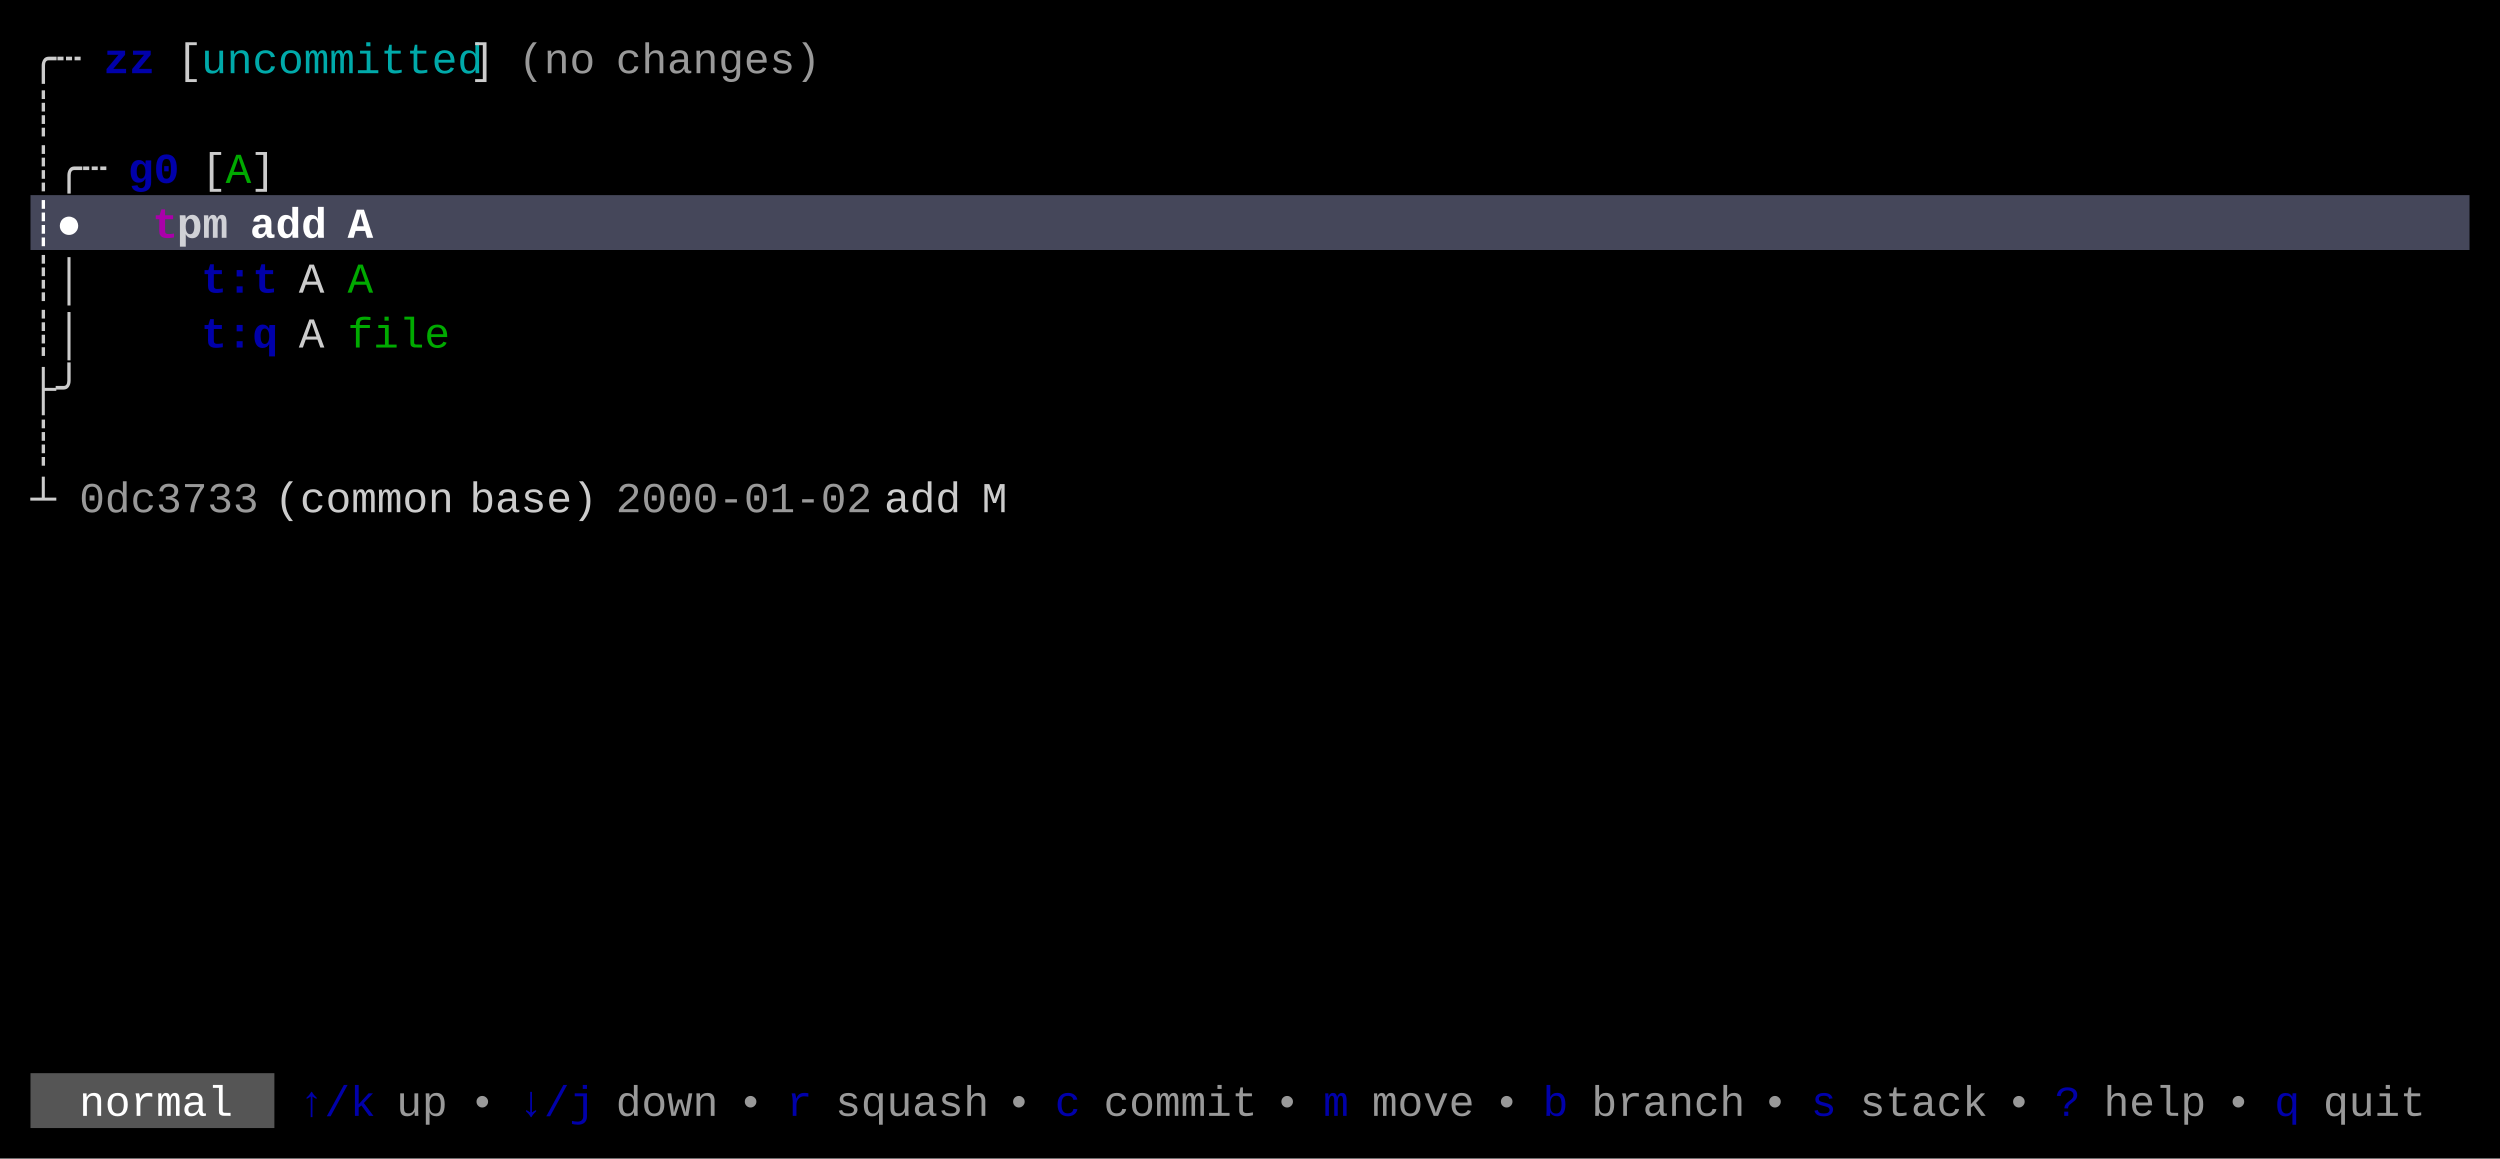
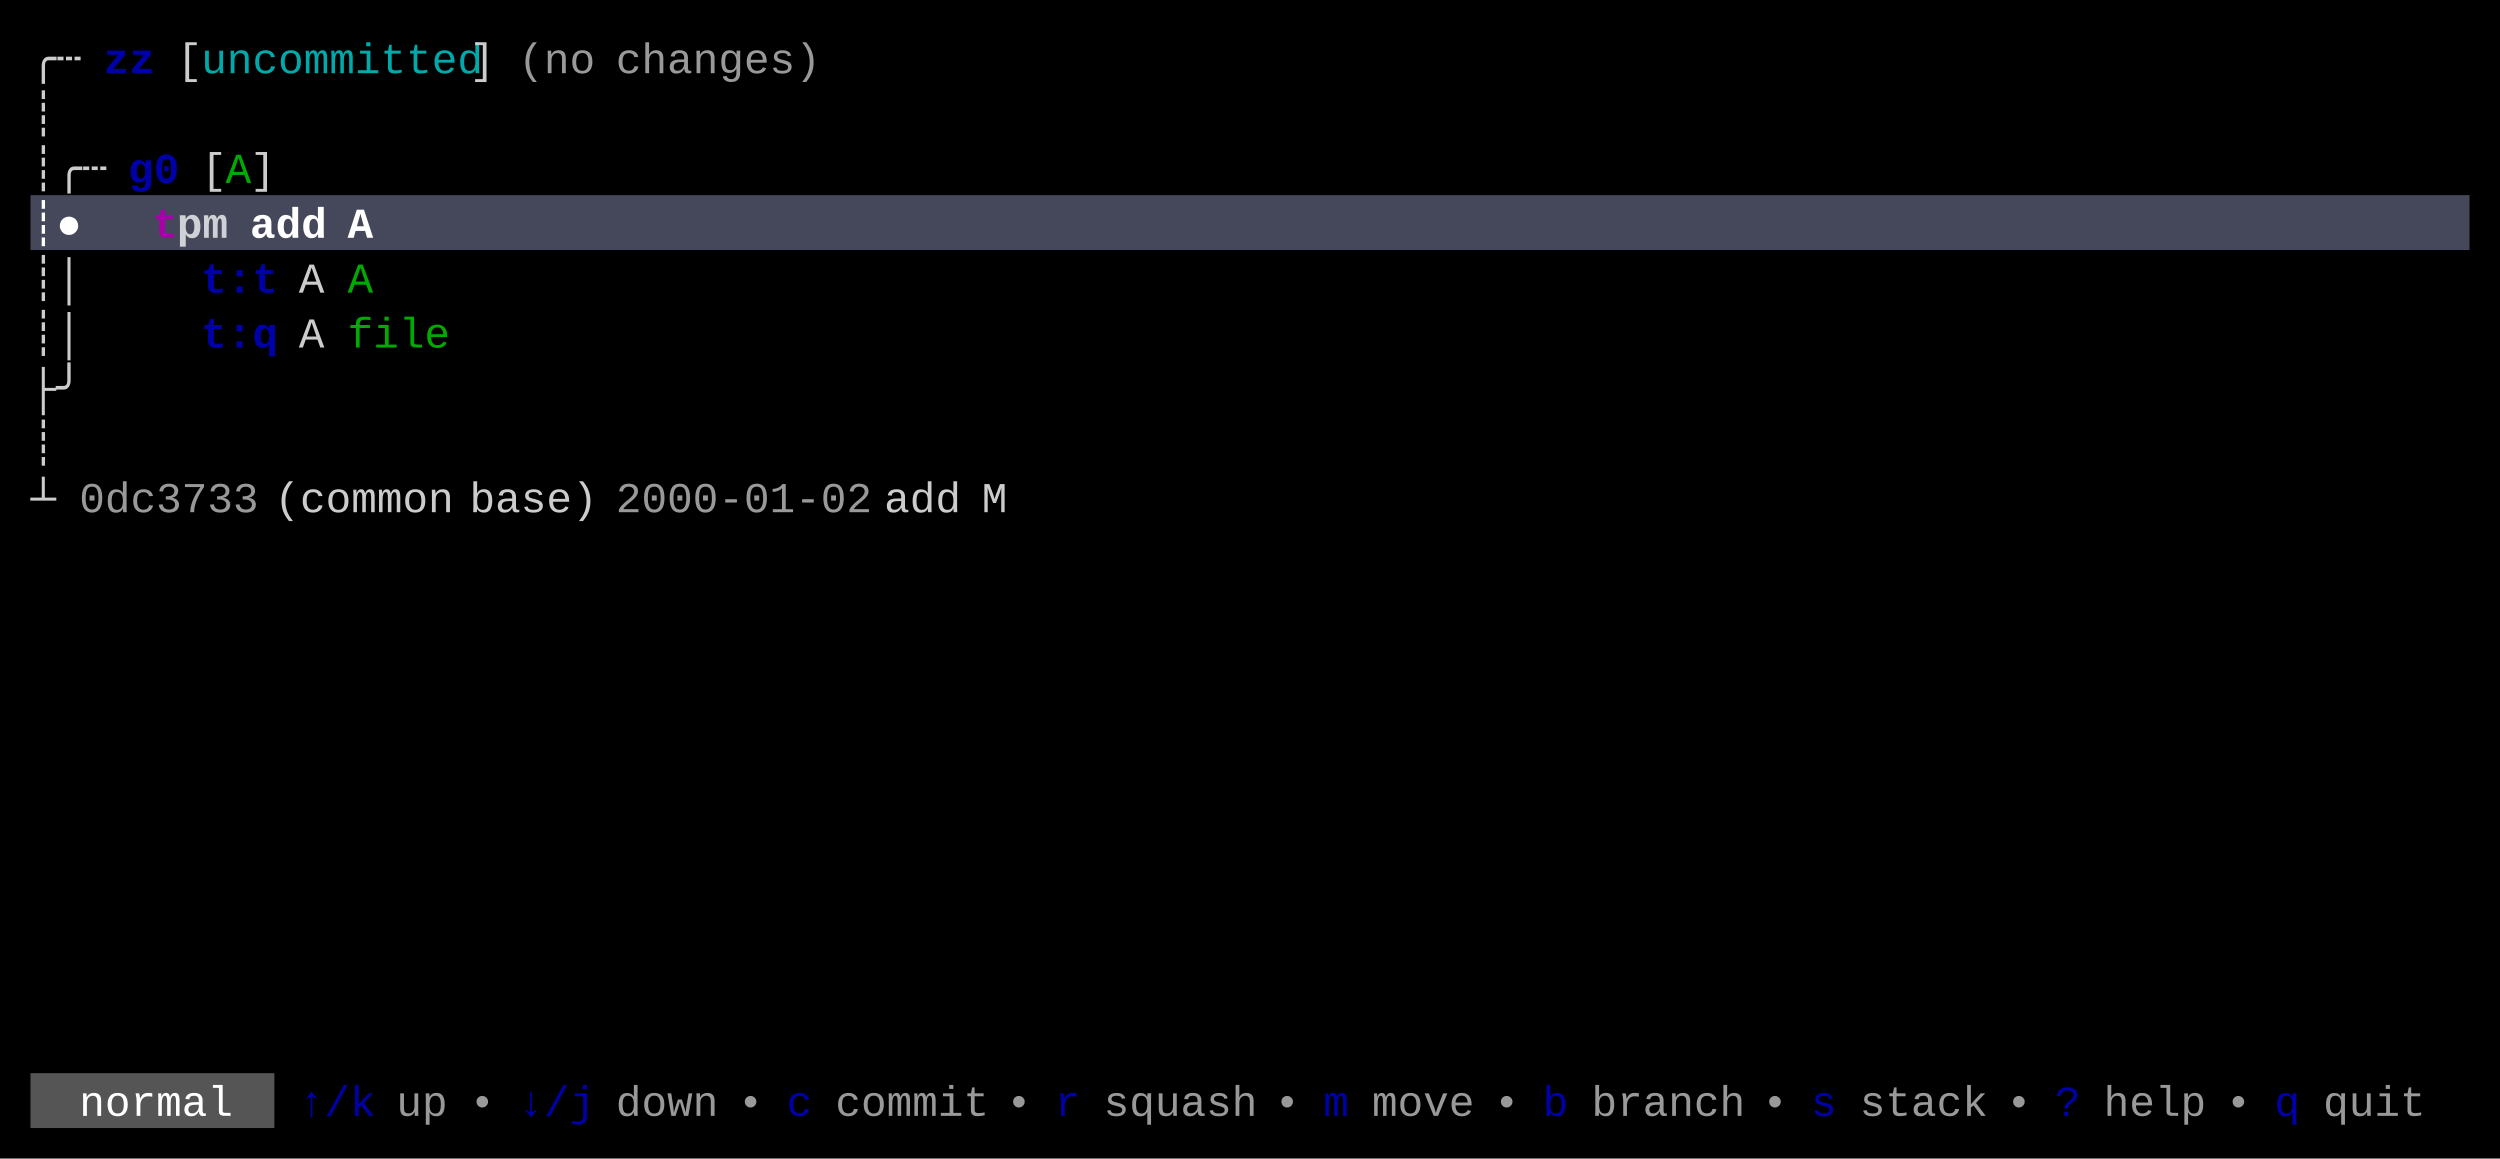
<svg xmlns="http://www.w3.org/2000/svg" width="820" height="380" viewBox="0 0 820 380">
  <rect x="0" y="0" width="820" height="380" fill="#000000" />
  <rect x="10" y="64" width="800" height="18" fill="#45475A" />
  <rect x="10" y="352" width="80" height="18" fill="#555555" />
  <g font-family="Menlo, Monaco, 'Courier New', monospace" font-size="14" xml:space="preserve">
    <text x="10 18" y="24" style="fill:#CCCCCC;">╭┄</text>
    <text x="34 42" y="24" style="fill:#0000AA;font-weight:bold;">zz</text>
    <text x="58" y="24" style="fill:#CCCCCC;">[</text>
    <text x="66 74 82 90 98 106 114 122 130 138 146" y="24" style="fill:#00AAAA;">uncommitted</text>
    <text x="154" y="24" style="fill:#CCCCCC;">]</text>
    <text x="170 178 186" y="24" style="fill:#CCCCCC;opacity:0.75;">(no</text>
    <text x="202 210 218 226 234 242 250 258" y="24" style="fill:#CCCCCC;opacity:0.75;">changes)</text>
    <text x="10" y="42" style="fill:#CCCCCC;">┊</text>
    <text x="10 18 26" y="60" style="fill:#CCCCCC;">┊╭┄</text>
    <text x="42 50" y="60" style="fill:#0000AA;font-weight:bold;">g0</text>
    <text x="66" y="60" style="fill:#CCCCCC;">[</text>
    <text x="74" y="60" style="fill:#00AA00;">A</text>
    <text x="82" y="60" style="fill:#CCCCCC;">]</text>
    <text x="10 18" y="78" style="fill:#FFFFFF;font-weight:bold;">┊●</text>
    <text x="50" y="78" style="fill:#AA00AA;font-weight:bold;">t</text>
    <text x="58 66" y="78" style="fill:#FFFFFF;font-weight:bold;opacity:0.75;">pm</text>
    <text x="82 90 98" y="78" style="fill:#FFFFFF;font-weight:bold;">add</text>
    <text x="114" y="78" style="fill:#FFFFFF;font-weight:bold;">A</text>
    <text x="10 18" y="96" style="fill:#CCCCCC;">┊│</text>
    <text x="66 74 82" y="96" style="fill:#0000AA;font-weight:bold;">t:t</text>
    <text x="98" y="96" style="fill:#CCCCCC;">A</text>
    <text x="114" y="96" style="fill:#00AA00;">A</text>
    <text x="10 18" y="114" style="fill:#CCCCCC;">┊│</text>
    <text x="66 74 82" y="114" style="fill:#0000AA;font-weight:bold;">t:q</text>
    <text x="98" y="114" style="fill:#CCCCCC;">A</text>
    <text x="114 122 130 138" y="114" style="fill:#00AA00;">file</text>
    <text x="10 18" y="132" style="fill:#CCCCCC;">├╯</text>
    <text x="10" y="150" style="fill:#CCCCCC;">┊</text>
    <text x="10" y="168" style="fill:#CCCCCC;">┴</text>
    <text x="26 34 42 50 58 66 74" y="168" style="fill:#CCCCCC;opacity:0.75;">0dc3733</text>
    <text x="90 98 106 114 122 130 138" y="168" style="fill:#CCCCCC;">(common</text>
    <text x="154 162 170 178 186" y="168" style="fill:#CCCCCC;">base)</text>
    <text x="202 210 218 226 234 242 250 258 266 274" y="168" style="fill:#CCCCCC;opacity:0.75;">2000-01-02</text>
    <text x="290 298 306" y="168" style="fill:#CCCCCC;">add</text>
    <text x="322" y="168" style="fill:#CCCCCC;">M</text>
    <text x="26 34 42 50 58 66" y="366" style="fill:#FFFFFF;">normal</text>
    <text x="98 106 114" y="366" style="fill:#0000AA;">↑/k</text>
    <text x="130 138" y="366" style="fill:#CCCCCC;opacity:0.75;">up</text>
    <text x="154" y="366" style="fill:#CCCCCC;opacity:0.75;">•</text>
    <text x="170 178 186" y="366" style="fill:#0000AA;">↓/j</text>
    <text x="202 210 218 226" y="366" style="fill:#CCCCCC;opacity:0.75;">down</text>
    <text x="242" y="366" style="fill:#CCCCCC;opacity:0.75;">•</text>
-     <text x="258" y="366" style="fill:#0000AA;">r</text>
-     <text x="274 282 290 298 306 314" y="366" style="fill:#CCCCCC;opacity:0.75;">squash</text>
+     <text x="258" y="366" style="fill:#0000AA;">c</text>
+     <text x="274 282 290 298 306 314" y="366" style="fill:#CCCCCC;opacity:0.75;">commit</text>
    <text x="330" y="366" style="fill:#CCCCCC;opacity:0.75;">•</text>
-     <text x="346" y="366" style="fill:#0000AA;">c</text>
-     <text x="362 370 378 386 394 402" y="366" style="fill:#CCCCCC;opacity:0.75;">commit</text>
+     <text x="346" y="366" style="fill:#0000AA;">r</text>
+     <text x="362 370 378 386 394 402" y="366" style="fill:#CCCCCC;opacity:0.75;">squash</text>
    <text x="418" y="366" style="fill:#CCCCCC;opacity:0.75;">•</text>
    <text x="434" y="366" style="fill:#0000AA;">m</text>
    <text x="450 458 466 474" y="366" style="fill:#CCCCCC;opacity:0.75;">move</text>
    <text x="490" y="366" style="fill:#CCCCCC;opacity:0.75;">•</text>
    <text x="506" y="366" style="fill:#0000AA;">b</text>
    <text x="522 530 538 546 554 562" y="366" style="fill:#CCCCCC;opacity:0.75;">branch</text>
    <text x="578" y="366" style="fill:#CCCCCC;opacity:0.75;">•</text>
    <text x="594" y="366" style="fill:#0000AA;">s</text>
    <text x="610 618 626 634 642" y="366" style="fill:#CCCCCC;opacity:0.75;">stack</text>
    <text x="658" y="366" style="fill:#CCCCCC;opacity:0.75;">•</text>
    <text x="674" y="366" style="fill:#0000AA;">?</text>
    <text x="690 698 706 714" y="366" style="fill:#CCCCCC;opacity:0.75;">help</text>
    <text x="730" y="366" style="fill:#CCCCCC;opacity:0.75;">•</text>
    <text x="746" y="366" style="fill:#0000AA;">q</text>
    <text x="762 770 778 786" y="366" style="fill:#CCCCCC;opacity:0.75;">quit</text>
  </g>
</svg>
